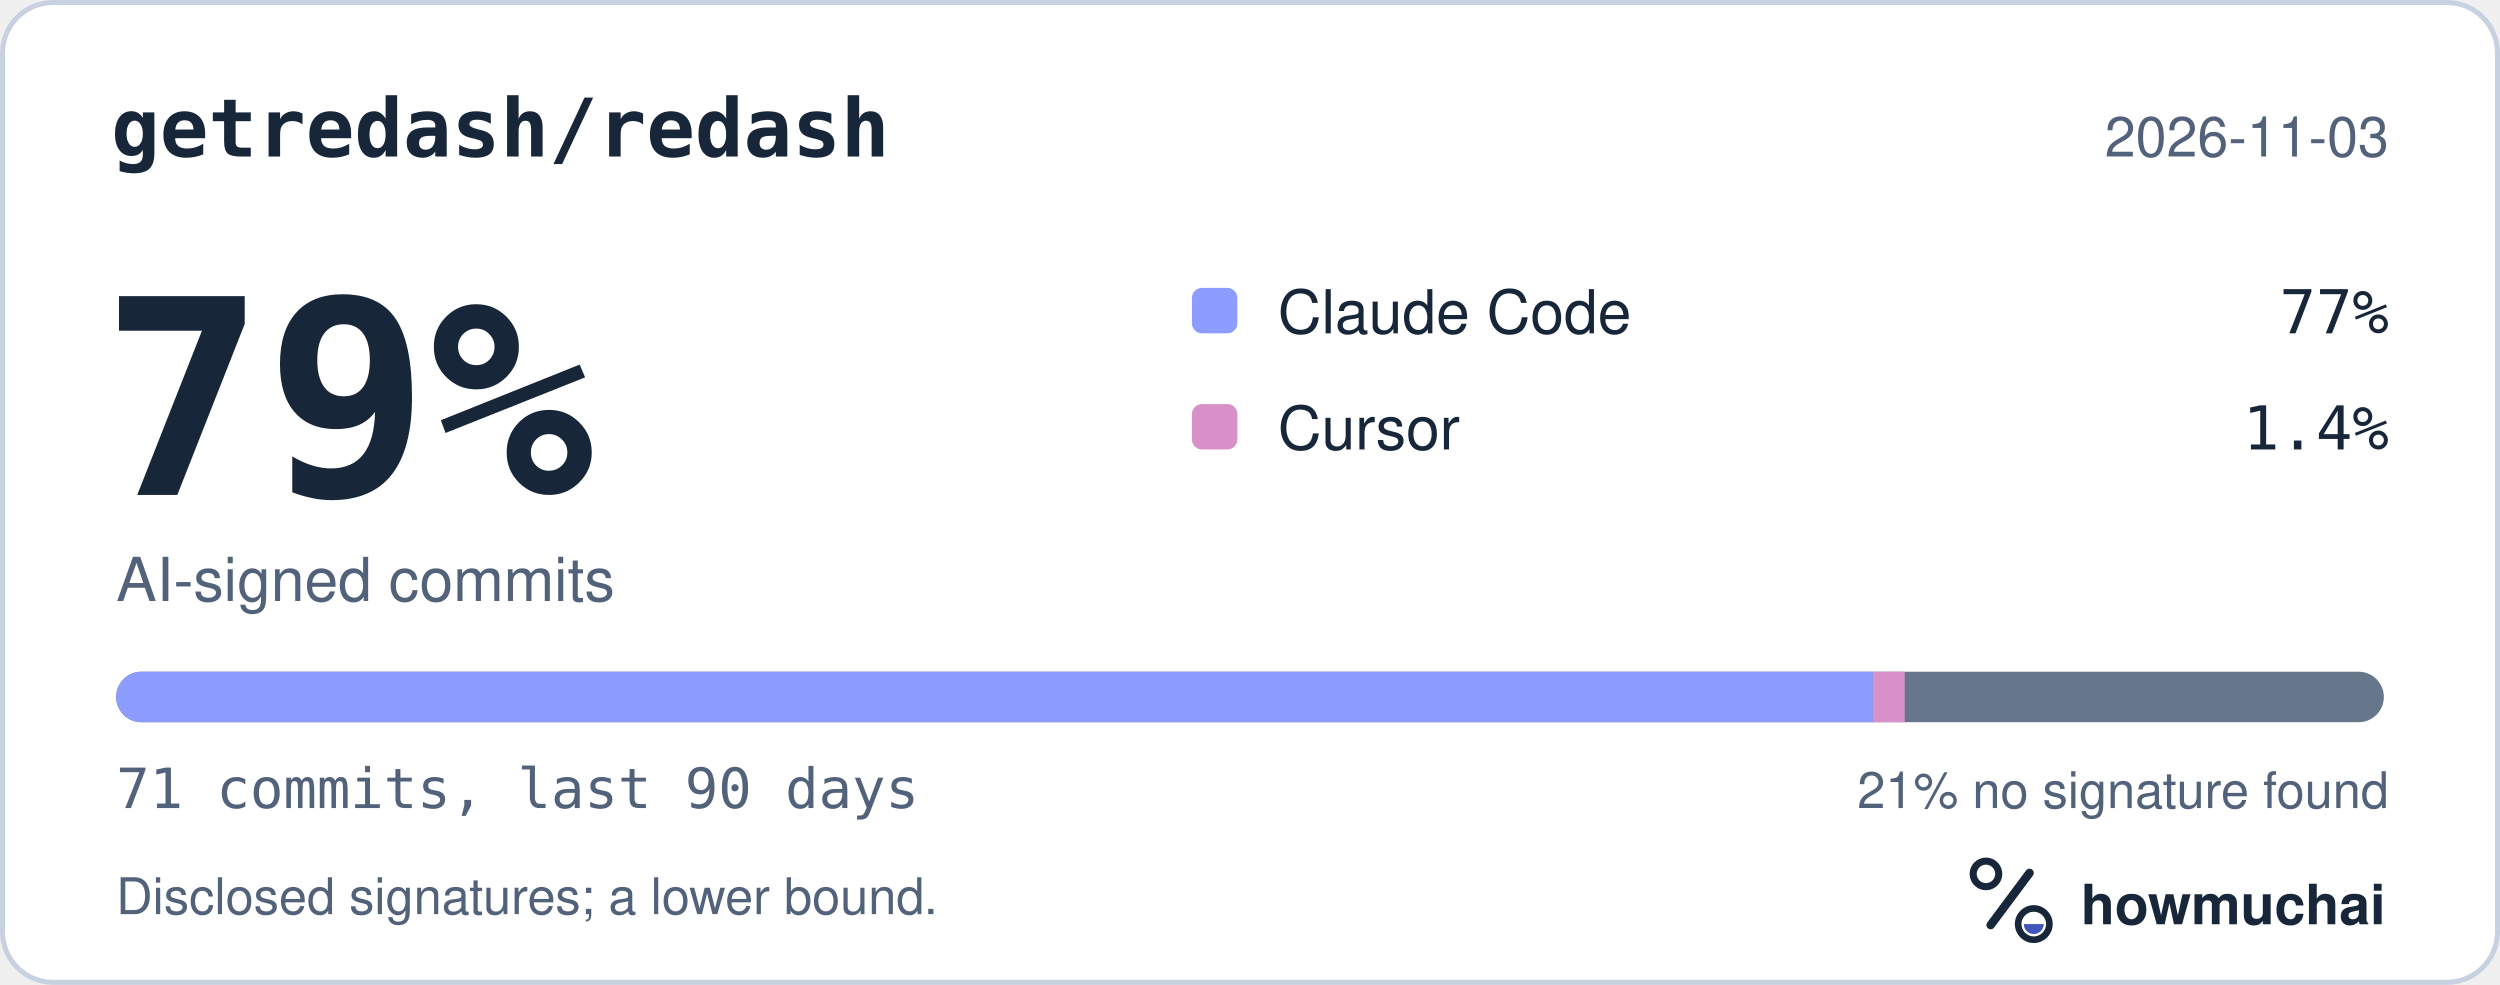
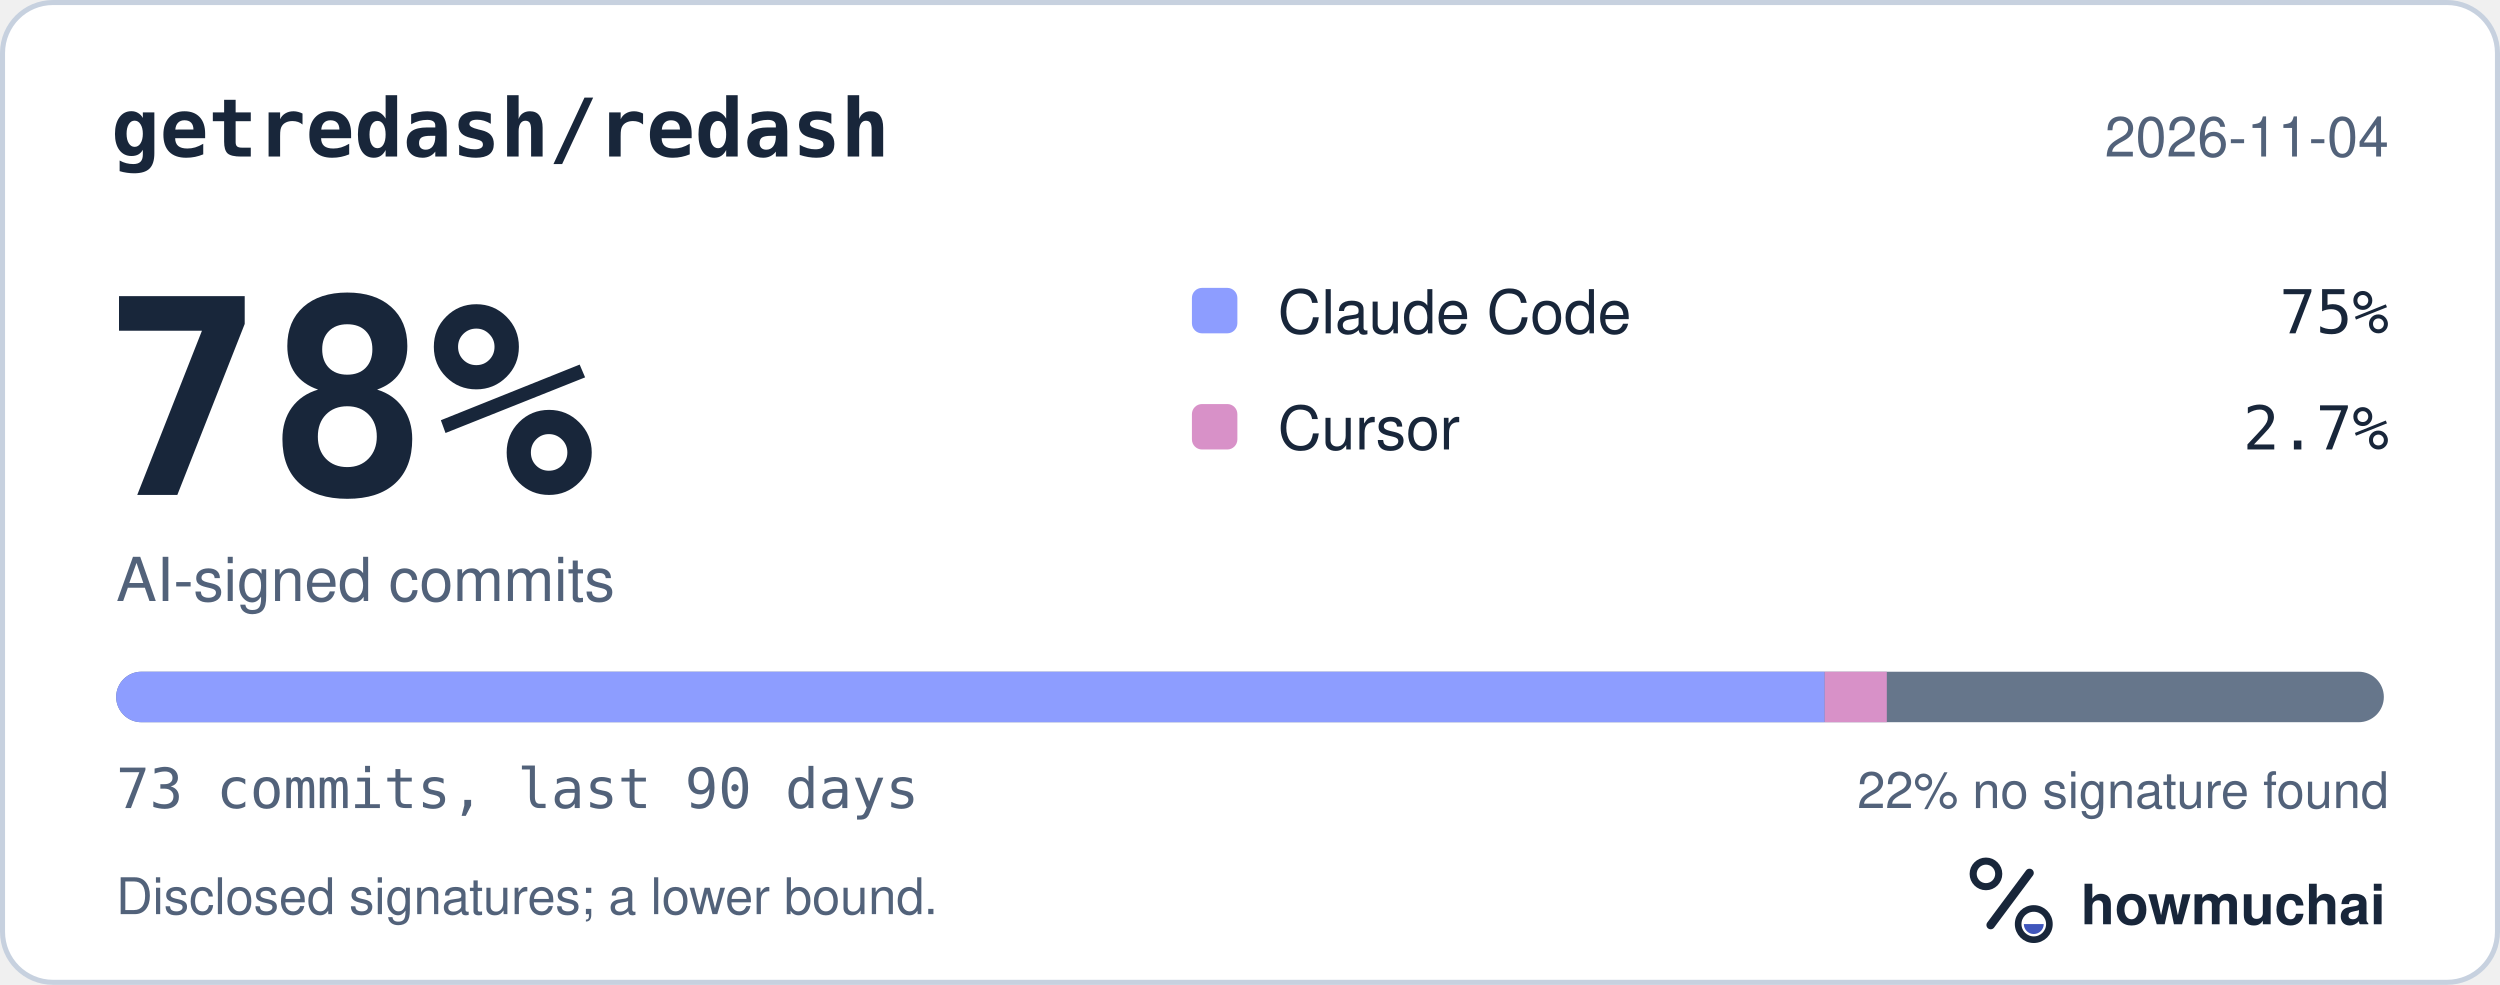
<svg xmlns="http://www.w3.org/2000/svg" width="495" height="195" viewBox="0 0 495 195" role="img" aria-labelledby="hm-t hm-d">
  <rect x="0.5" y="0.5" width="494" height="194" rx="10" fill="#FFFFFF" stroke="#C7D1DF" />
  <text x="22" y="31" fill="#18263A" font-family="ui-monospace, SF Mono, Menlo, Consolas, IBM Plex Mono, monospace" font-size="16" font-weight="600">getredash/redash</text>
-   <text x="473" y="31" fill="#52627A" font-family="-apple-system, BlinkMacSystemFont, Segoe UI, Helvetica, Arial, Fira Sans, sans-serif" font-size="11" text-anchor="end">2026-11-03</text>
-   <text x="20" y="98" fill="#18263A" font-family="ui-monospace, SF Mono, Menlo, Consolas, IBM Plex Mono, monospace" font-size="54" font-weight="700">79%</text>
+   <text x="473" y="31" fill="#52627A" font-family="-apple-system, BlinkMacSystemFont, Segoe UI, Helvetica, Arial, Fira Sans, sans-serif" font-size="11" text-anchor="end">2026-11-04</text>
+   <text x="20" y="98" fill="#18263A" font-family="ui-monospace, SF Mono, Menlo, Consolas, IBM Plex Mono, monospace" font-size="54" font-weight="700">78%</text>
  <text x="23" y="119" fill="#52627A" font-family="-apple-system, BlinkMacSystemFont, Segoe UI, Helvetica, Arial, Fira Sans, sans-serif" font-size="12">AI-signed commits</text>
  <rect x="236" y="57" width="9" height="9" rx="2" fill="#8D9DFF" />
  <text x="253" y="66" fill="#18263A" font-family="-apple-system, BlinkMacSystemFont, Segoe UI, Helvetica, Arial, Fira Sans, sans-serif" font-size="12">Claude Code</text>
-   <text x="473" y="66" fill="#18263A" font-family="ui-monospace, SF Mono, Menlo, Consolas, IBM Plex Mono, monospace" font-size="12" text-anchor="end">77%</text>
+   <text x="473" y="66" fill="#18263A" font-family="ui-monospace, SF Mono, Menlo, Consolas, IBM Plex Mono, monospace" font-size="12" text-anchor="end">75%</text>
  <rect x="236" y="80" width="9" height="9" rx="2" fill="#D891C8" />
  <text x="253" y="89" fill="#18263A" font-family="-apple-system, BlinkMacSystemFont, Segoe UI, Helvetica, Arial, Fira Sans, sans-serif" font-size="12">Cursor</text>
-   <text x="473" y="89" fill="#18263A" font-family="ui-monospace, SF Mono, Menlo, Consolas, IBM Plex Mono, monospace" font-size="12" text-anchor="end">1.4%</text>
+   <text x="473" y="89" fill="#18263A" font-family="ui-monospace, SF Mono, Menlo, Consolas, IBM Plex Mono, monospace" font-size="12" text-anchor="end">2.7%</text>
  <defs>
    <clipPath id="hm-bar">
      <rect x="23" y="133" width="449" height="10" rx="5" />
    </clipPath>
  </defs>
  <rect x="23" y="133" width="449" height="10" rx="5" fill="#66768B" />
  <g clip-path="url(#hm-bar)">
-     <rect x="23.00" y="133" width="347.82" height="10" fill="#8D9DFF" />
-     <rect x="370.82" y="133" width="6.32" height="10" fill="#D891C8" />
+     <rect x="23.00" y="133" width="338.29" height="10" fill="#8D9DFF" />
+     <rect x="361.29" y="133" width="12.30" height="10" fill="#D891C8" />
  </g>
-   <text x="23" y="160" fill="#52627A" font-family="ui-monospace, SF Mono, Menlo, Consolas, IBM Plex Mono, monospace" font-size="11">71 commits, last 90 days</text>
-   <text x="473" y="160" fill="#52627A" font-family="-apple-system, BlinkMacSystemFont, Segoe UI, Helvetica, Arial, Fira Sans, sans-serif" font-size="10" text-anchor="end">21% no signature found</text>
+   <text x="23" y="160" fill="#52627A" font-family="ui-monospace, SF Mono, Menlo, Consolas, IBM Plex Mono, monospace" font-size="11">73 commits, last 90 days</text>
+   <text x="473" y="160" fill="#52627A" font-family="-apple-system, BlinkMacSystemFont, Segoe UI, Helvetica, Arial, Fira Sans, sans-serif" font-size="10" text-anchor="end">22% no signature found</text>
  <text x="23" y="181" fill="#52627A" font-family="-apple-system, BlinkMacSystemFont, Segoe UI, Helvetica, Arial, Fira Sans, sans-serif" font-size="10">Disclosed signatures; a lower bound.</text>
  <g transform="translate(386 166) scale(0.046875)">
    <circle cx="154" cy="150" r="54" fill="none" stroke="#18263A" stroke-width="30" />
    <path d="M174 366 338 146" fill="none" stroke="#18263A" stroke-width="36" stroke-linecap="round" />
    <circle cx="356" cy="362" r="66" fill="none" stroke="#18263A" stroke-width="28" />
    <path d="M314 362a42 42 0 0 0 84 0Z" fill="#4056BC" />
  </g>
  <text x="412" y="183" fill="#18263A" font-family="-apple-system, BlinkMacSystemFont, Segoe UI, Helvetica, Arial, Fira Sans, sans-serif" font-size="11" font-weight="650">howmuchai</text>
</svg>
